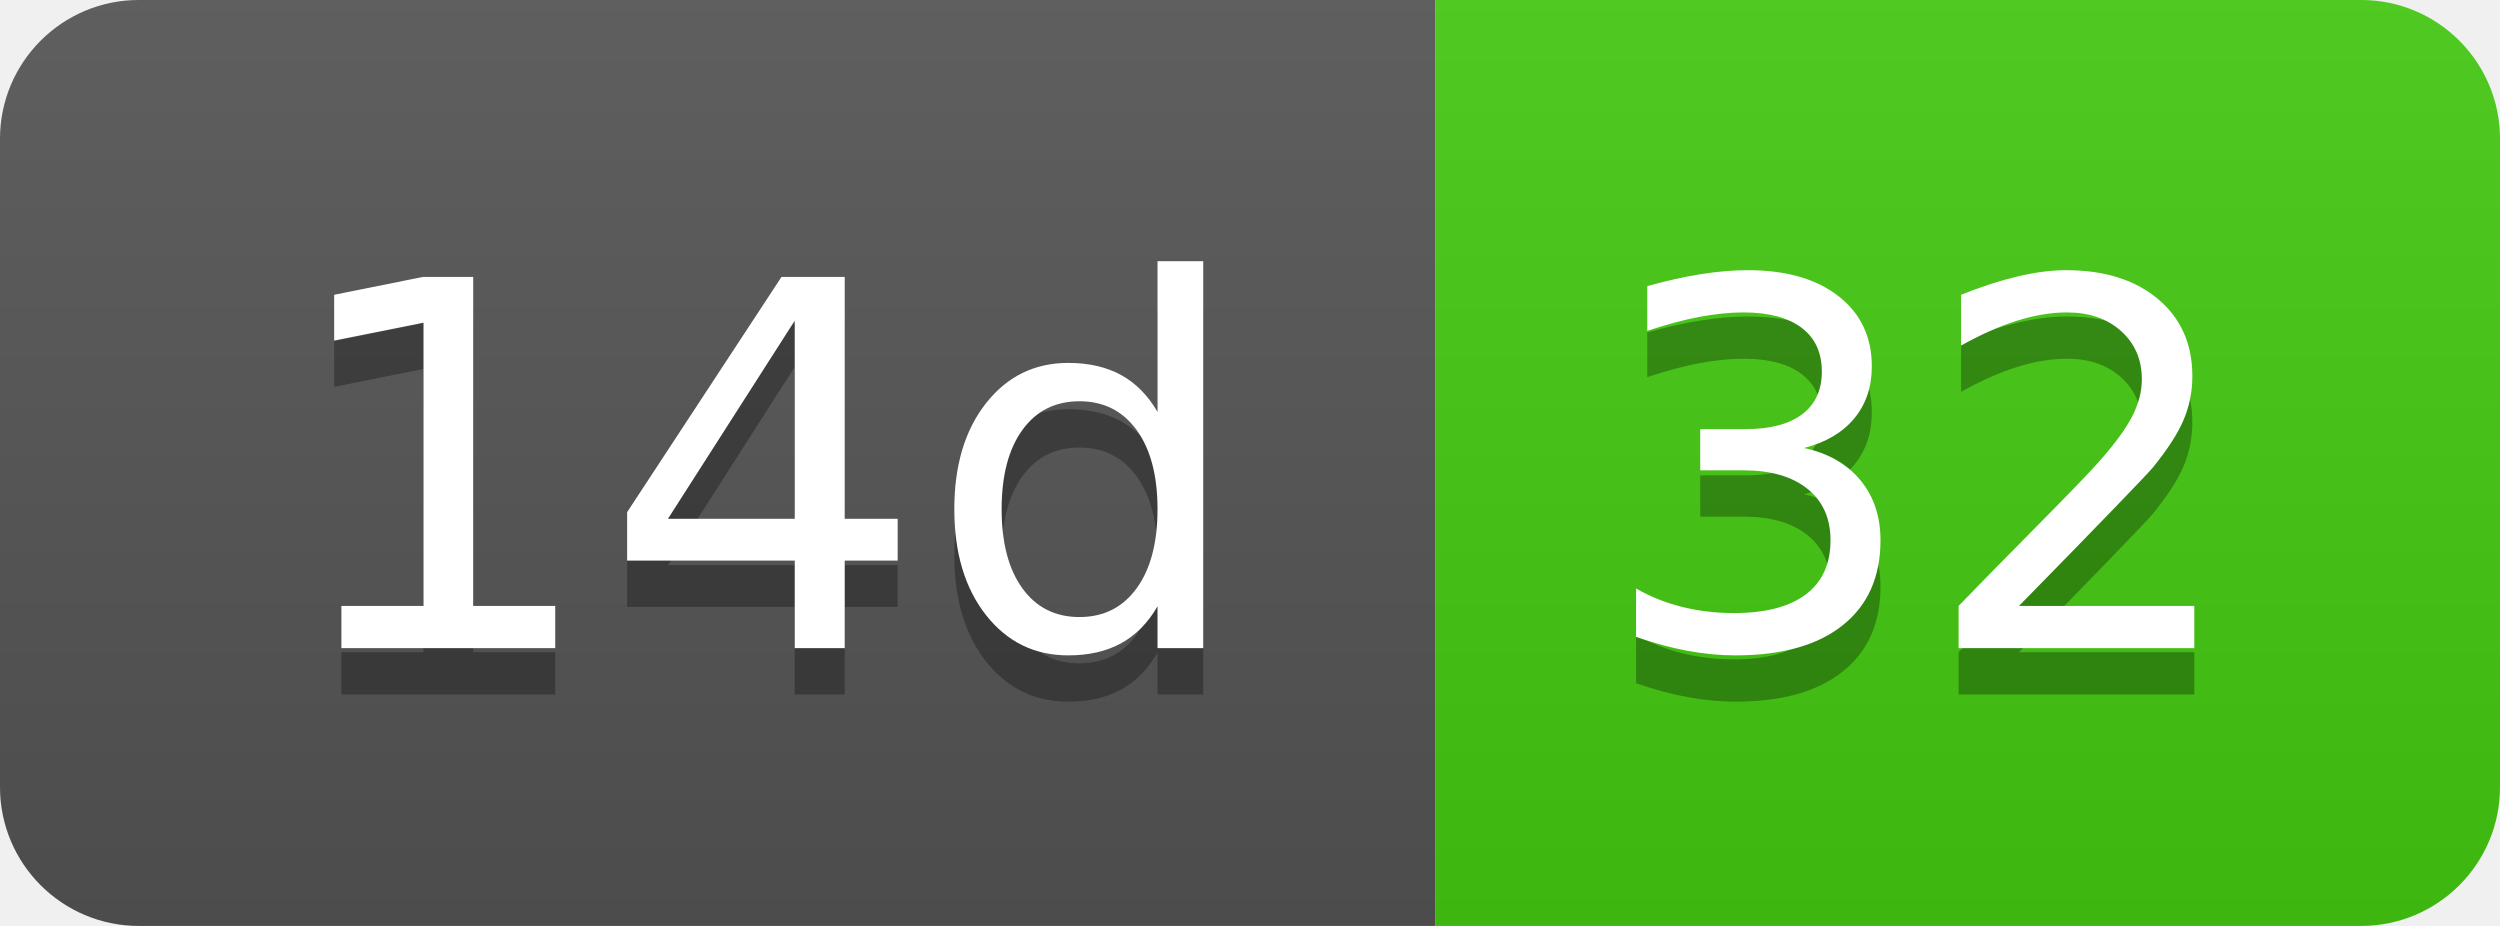
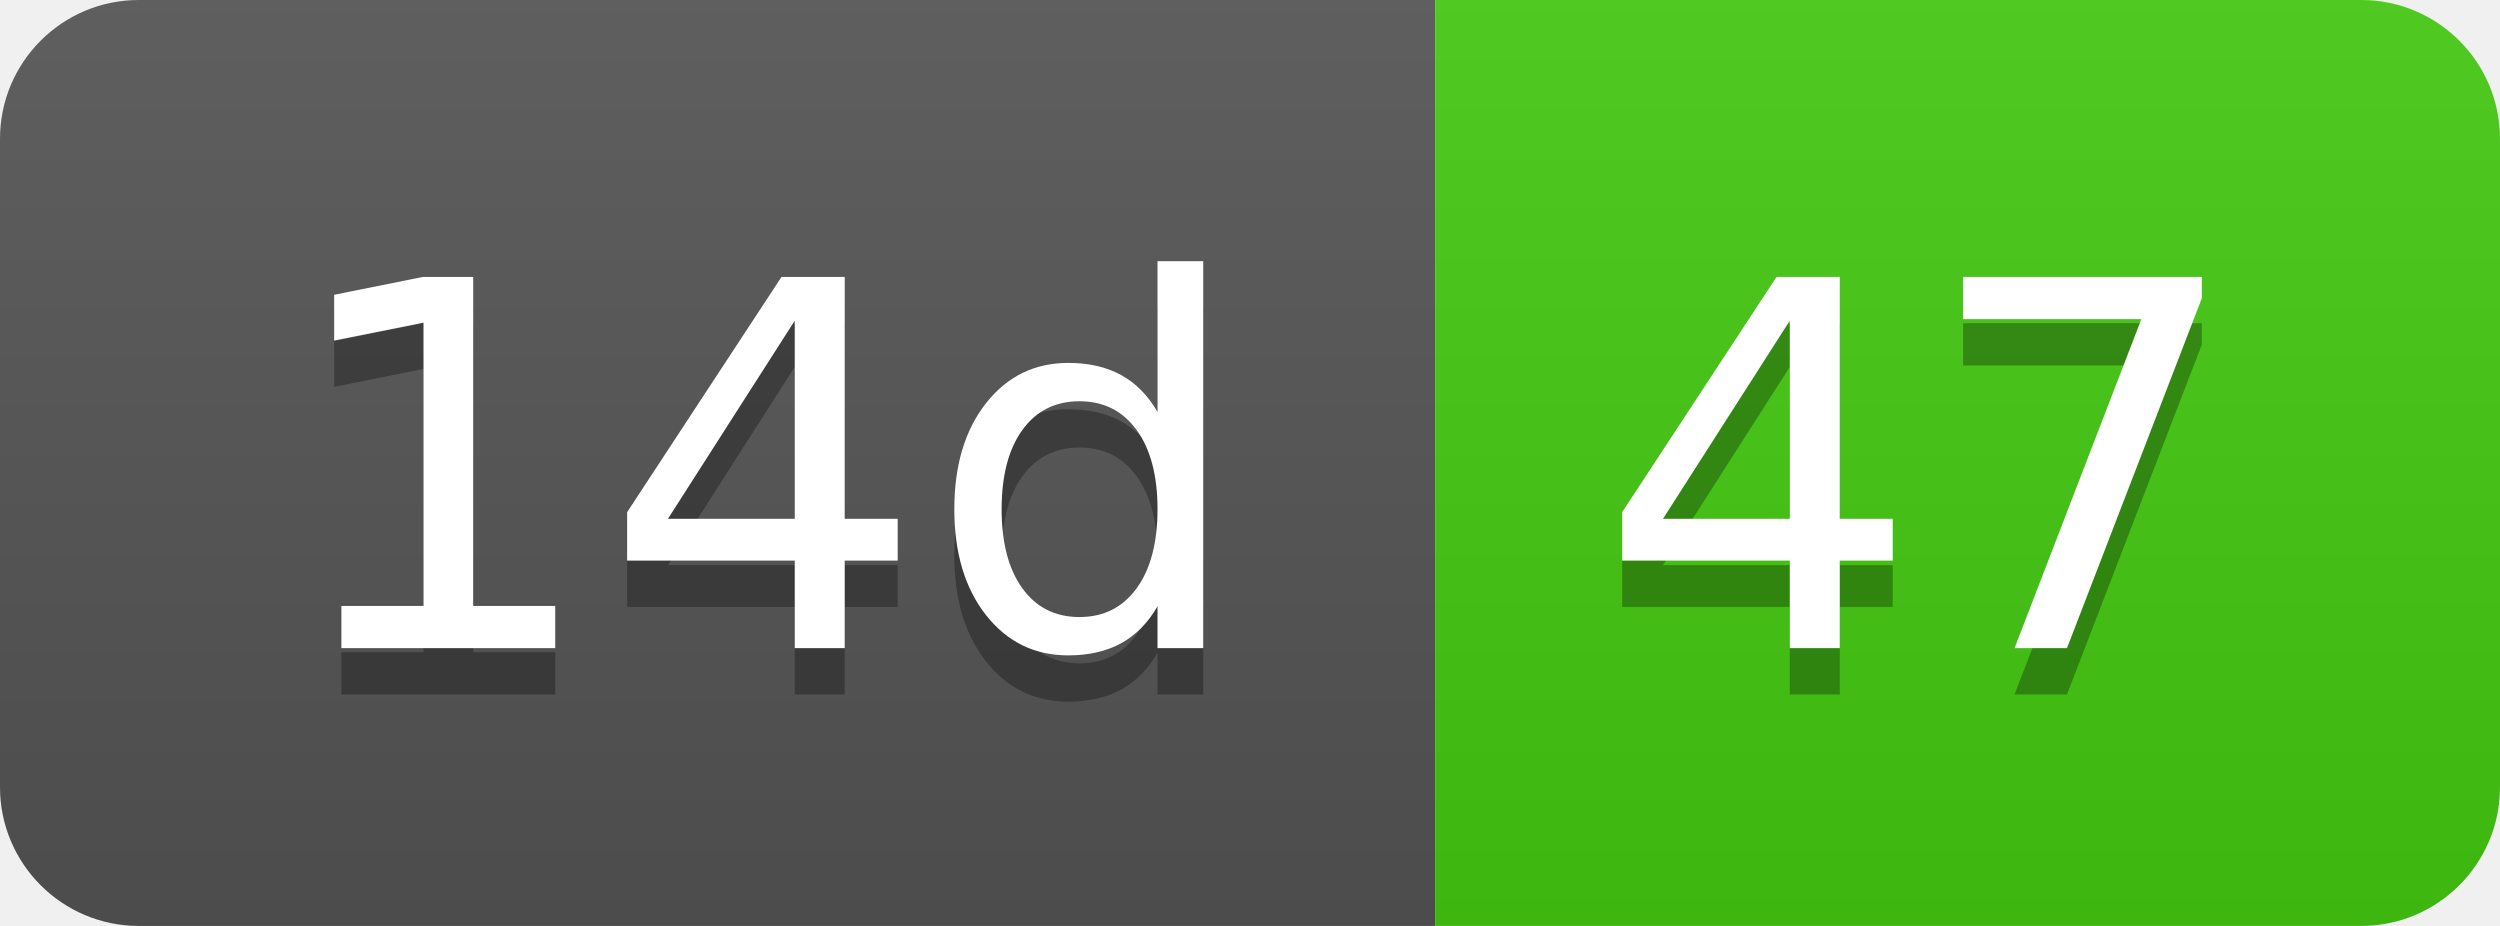
- <svg xmlns="http://www.w3.org/2000/svg" width="54" height="20" role="img" aria-label="14d: 32">
+ <svg xmlns="http://www.w3.org/2000/svg" width="54" height="20" role="img" aria-label="14d: 47">
  <linearGradient id="s" x2="0" y2="100%">
    <stop offset="0" stop-color="#bbb" stop-opacity=".1" />
    <stop offset="1" stop-opacity=".1" />
  </linearGradient>
  <clipPath id="r">
    <rect width="54" height="20" rx="3" fill="#fff" />
  </clipPath>
  <g clip-path="url(#r)">
    <rect width="31" height="20" fill="#555" />
    <rect x="31" width="23" height="20" fill="#4c1" />
    <rect width="54" height="20" fill="url(#s)" />
  </g>
  <g fill="#fff" text-anchor="middle" font-family="Verdana,Geneva,DejaVu Sans,sans-serif" text-rendering="geometricPrecision" font-size="110">
    <text aria-hidden="true" x="165" y="150" fill="#010101" fill-opacity=".3" transform="scale(.1)" textLength="210">14d</text>
    <text x="165" y="140" transform="scale(.1)" fill="#fff" textLength="210">14d</text>
-     <text aria-hidden="true" x="415" y="150" fill="#010101" fill-opacity=".3" transform="scale(.1)" textLength="130">32</text>
-     <text x="415" y="140" transform="scale(.1)" fill="#fff" textLength="130">32</text>
+     <text aria-hidden="true" x="415" y="150" fill="#010101" fill-opacity=".3" transform="scale(.1)" textLength="130">47</text>
+     <text x="415" y="140" transform="scale(.1)" fill="#fff" textLength="130">47</text>
  </g>
</svg>
